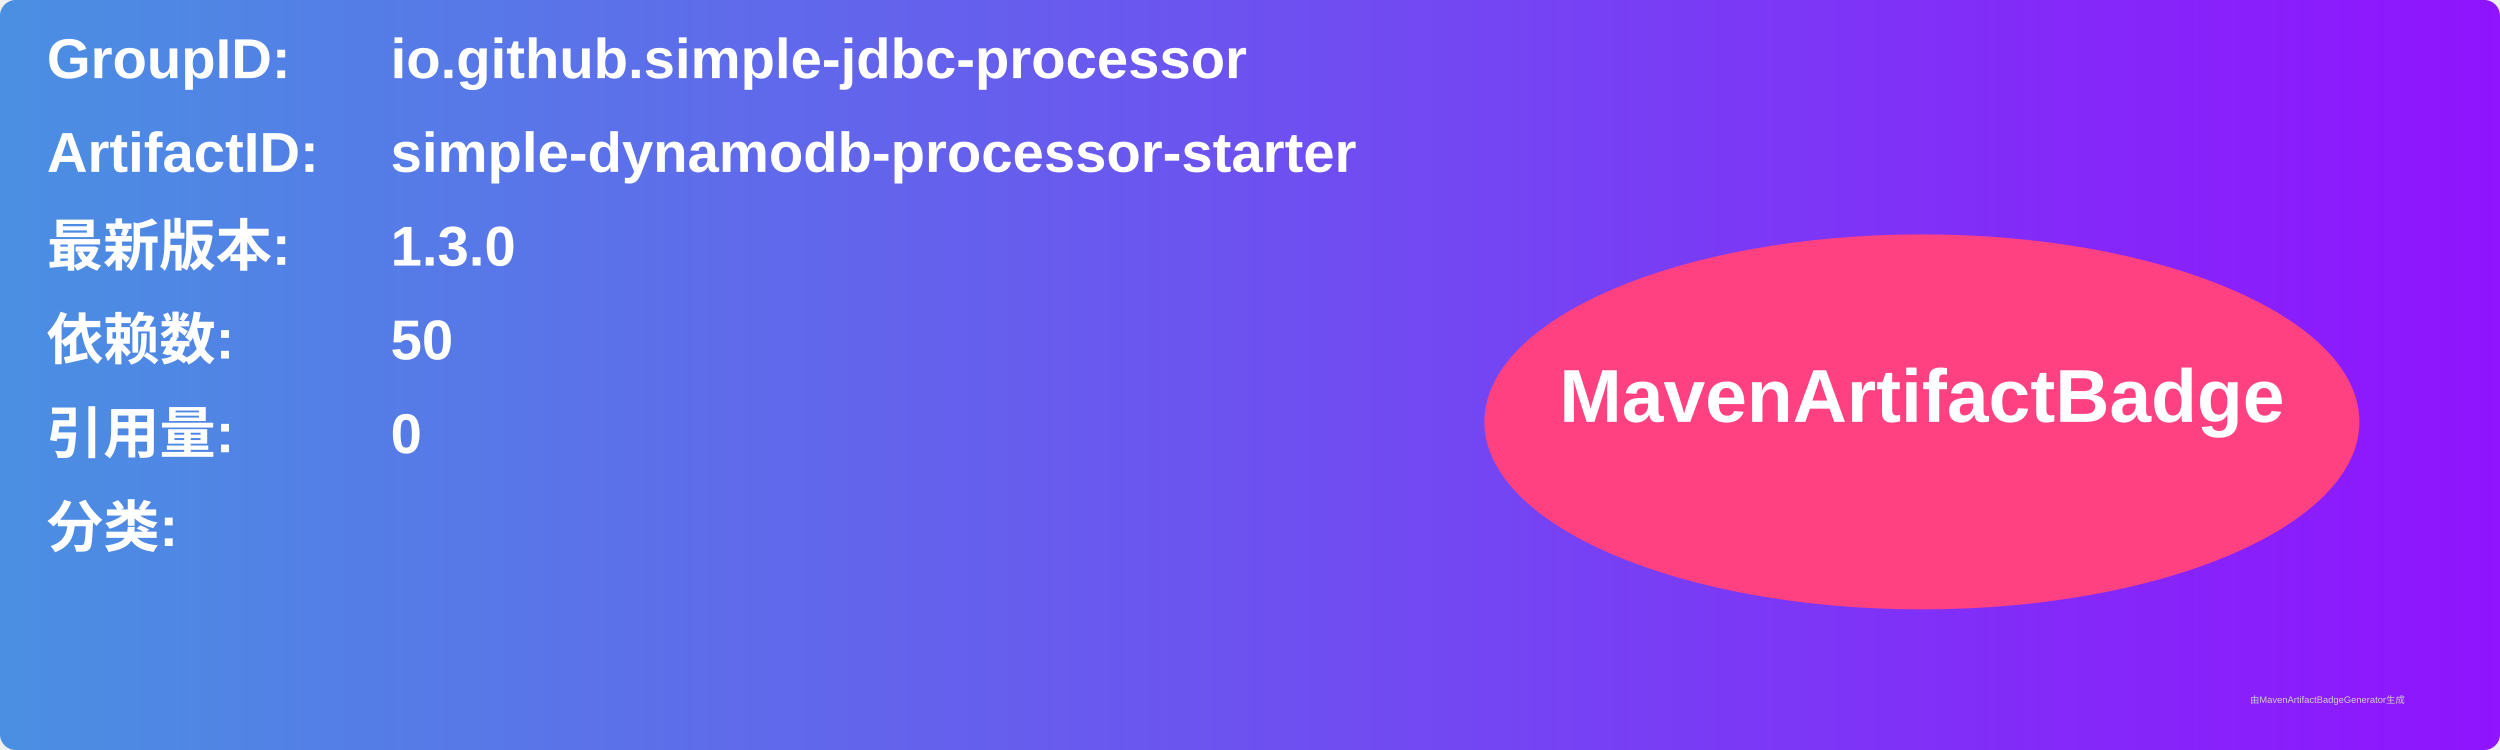
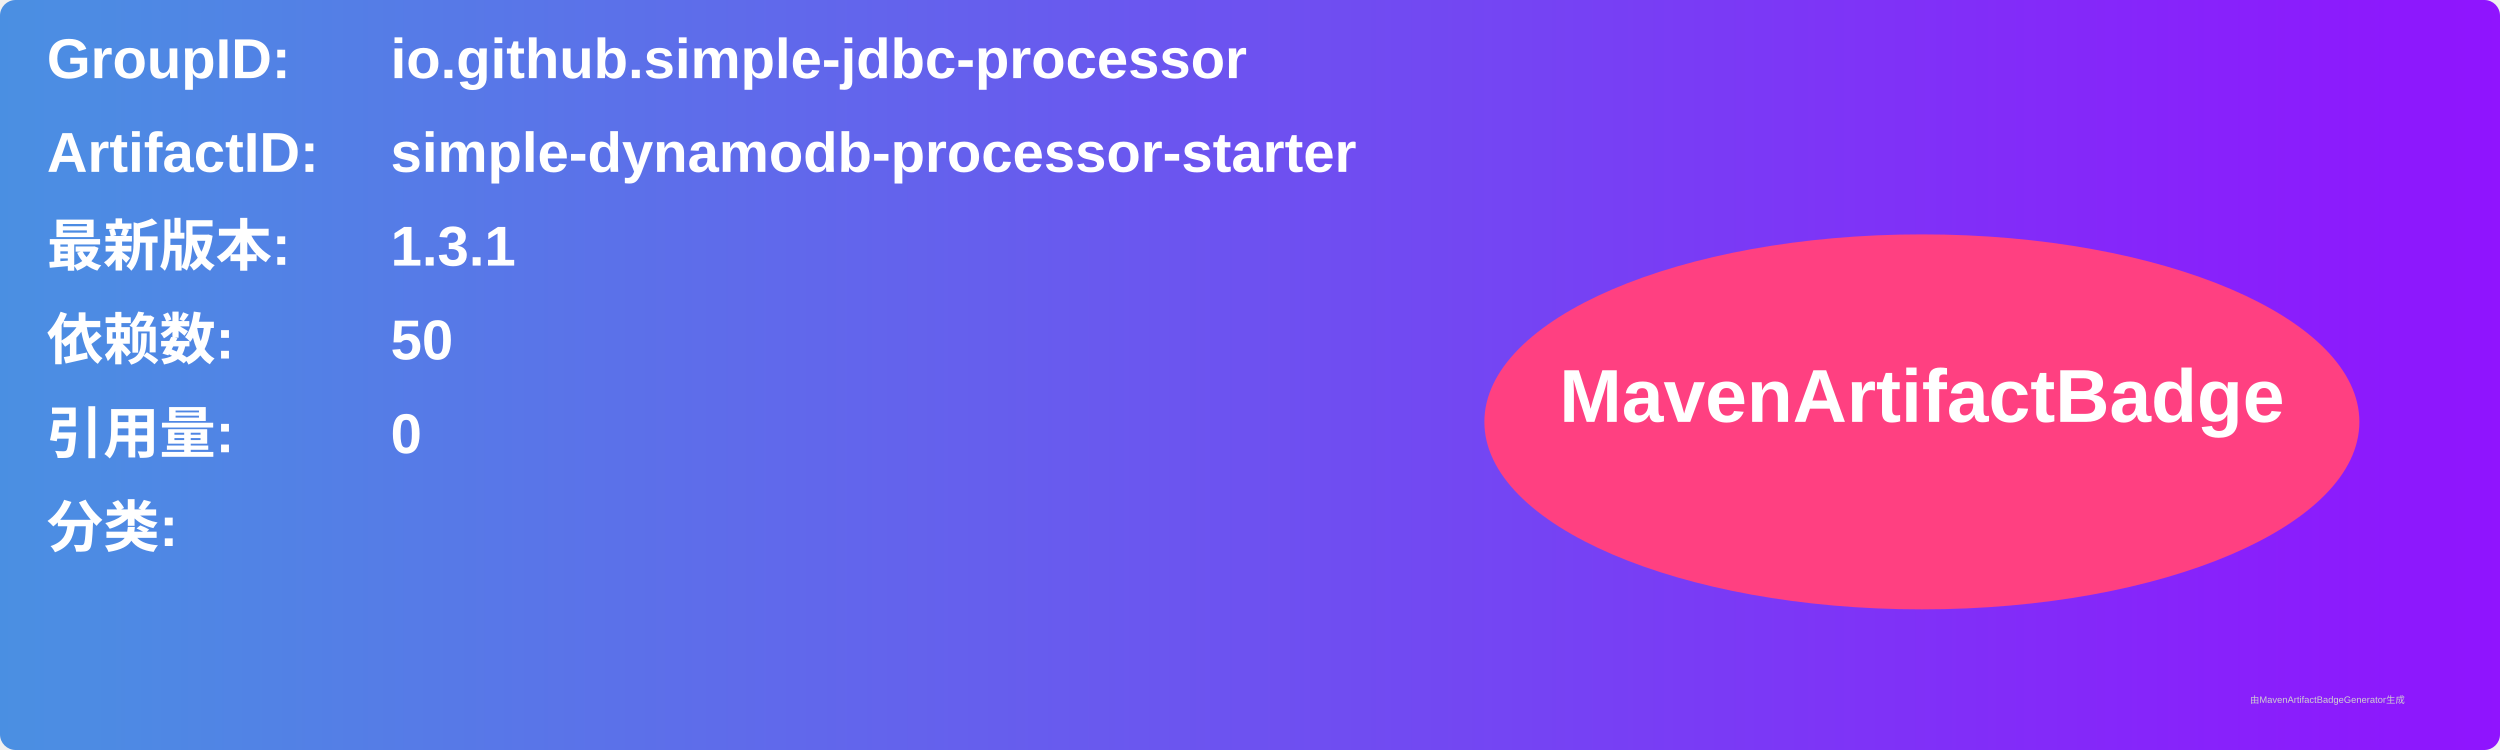
<svg xmlns="http://www.w3.org/2000/svg" width="800" height="240" viewBox="0 0 800 240">
  <linearGradient id="grad" x1="0%" y1="0%" x2="100%" y2="0%">
    <stop offset="0%" stop-color="#4a90e2" />
    <stop offset="100%" stop-color="#9013fe" />
  </linearGradient>
  <rect width="100%" height="100%" rx="5" ry="5" fill="url(#grad)" />
  <g transform="translate(15, 15)">
    <text x="0" y="10" font-family="Arial" font-size="18" fill="white" font-weight="bold" width="260">GroupID:</text>
    <text x="110" y="10" font-family="Arial" font-size="18" fill="white" font-weight="bold" width="460">io.github.simple-jdbc-processor</text>
    <text x="0" y="40" font-family="Arial" font-size="18" fill="white" font-weight="bold" width="260">ArtifactID:</text>
    <text x="110" y="40" font-family="Arial" font-size="18" fill="white" font-weight="bold" width="460">simple-dynamodb-processor-starter</text>
    <text x="0" y="70" font-family="Arial" font-size="18" fill="white" font-weight="bold">最新版本:</text>
    <text x="110" y="70" font-family="Arial" font-size="18" fill="white" font-weight="bold">
-       <tspan font-weight="bold">1.3.0</tspan>
+       <tspan font-weight="bold">1.3.1</tspan>
    </text>
    <text x="0" y="100" font-family="Arial" font-size="18" fill="white" font-weight="bold">依赖数: </text>
    <text x="110" y="100" font-family="Arial" font-size="18" fill="white">
      <tspan font-weight="bold">50</tspan>
    </text>
    <text x="0" y="130" font-family="Arial" font-size="18" fill="white" font-weight="bold">引用量: </text>
    <text x="110" y="130" font-family="Arial" font-size="18" fill="white">
      <tspan font-weight="bold">0</tspan>
    </text>
    <text x="0" y="160" font-family="Arial" font-size="18" fill="white" font-weight="bold">分类:</text>
    <text x="10" y="190" font-family="Arial" font-size="10" fill="white">
      <tspan font-weight="bold" />
    </text>
    <ellipse cx="600" cy="120" rx="140" ry="60" fill="#ff4081" />
    <text x="600" y="120" text-anchor="middle" font-family="Arial" font-size="24" fill="white" font-weight="bold">MavenArtifactBadge</text>
  </g>
  <text x="720" y="225" font-family="Arial" font-size="3" fill="#d0d0d0">由MavenArtifactBadgeGenerator生成</text>
</svg>
